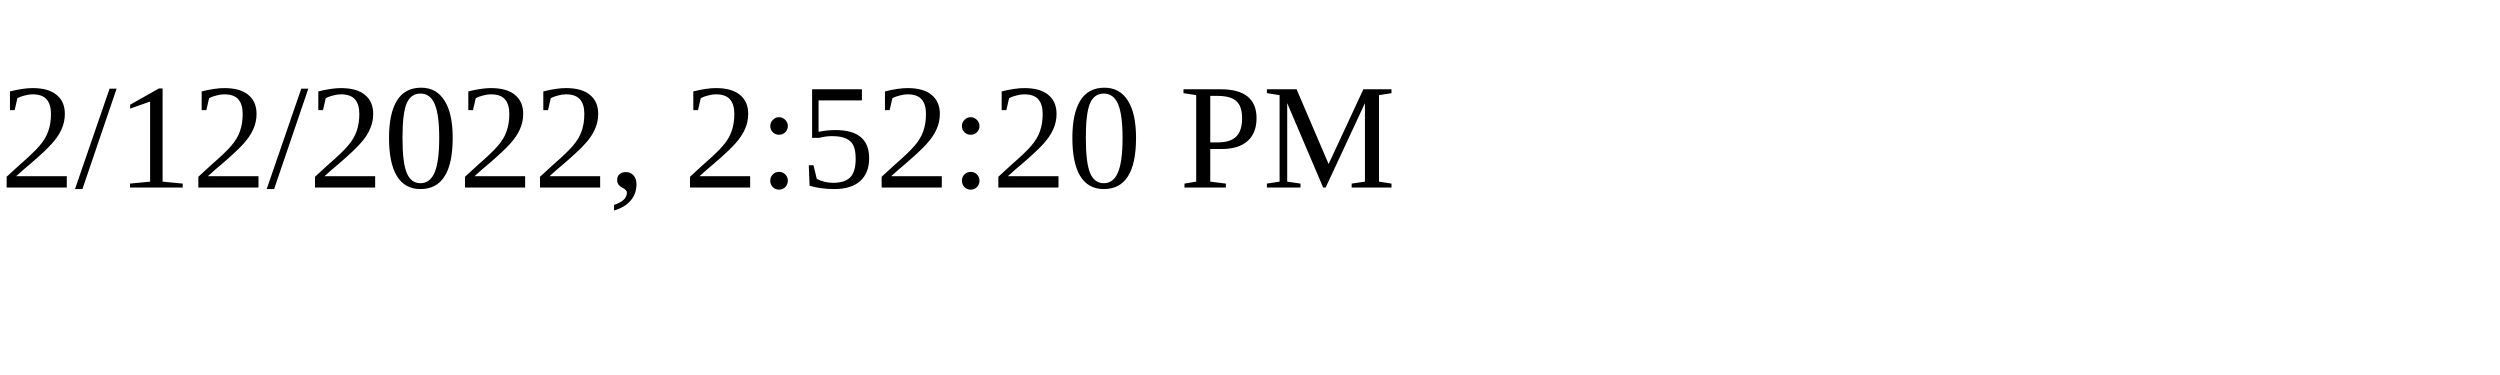
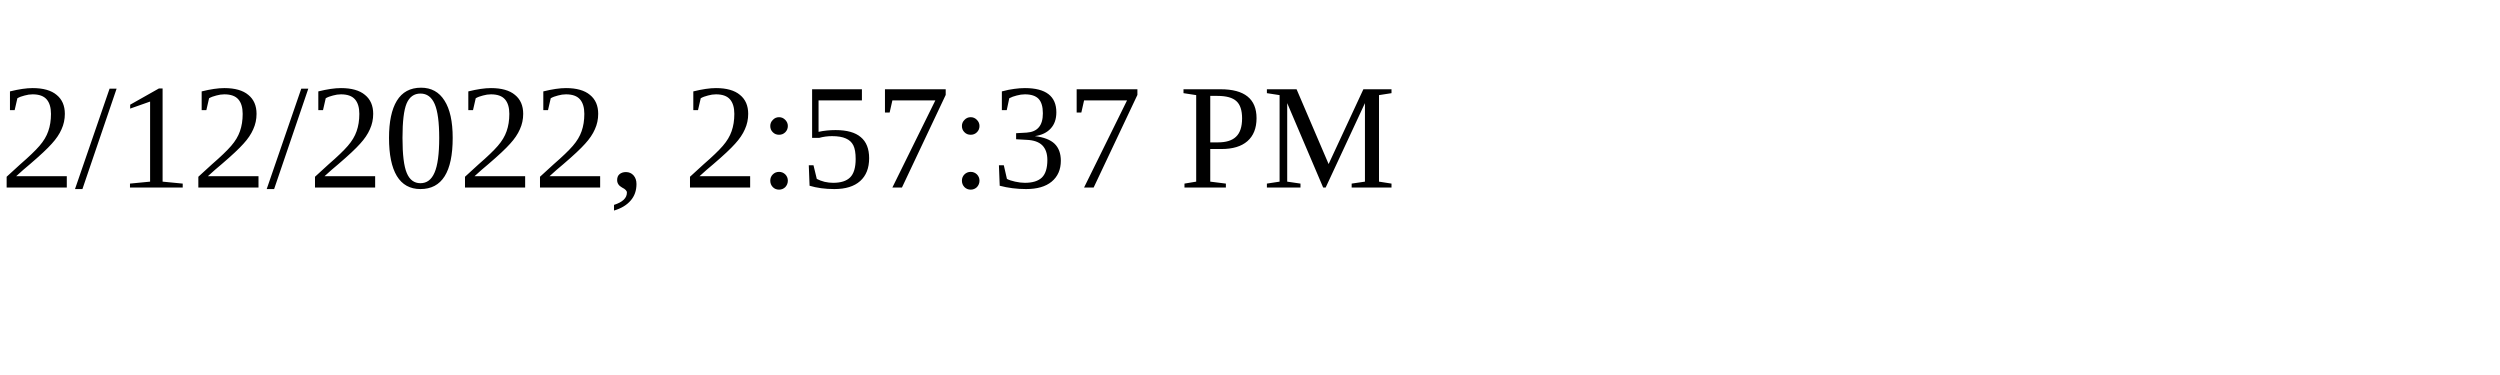
<svg xmlns="http://www.w3.org/2000/svg" height="30" width="200">
-   <text x="0" y="15">2/12/2022, 2:52:20 PM</text>
+   <text x="0" y="15">2/12/2022, 2:57:37 PM</text>
</svg>
